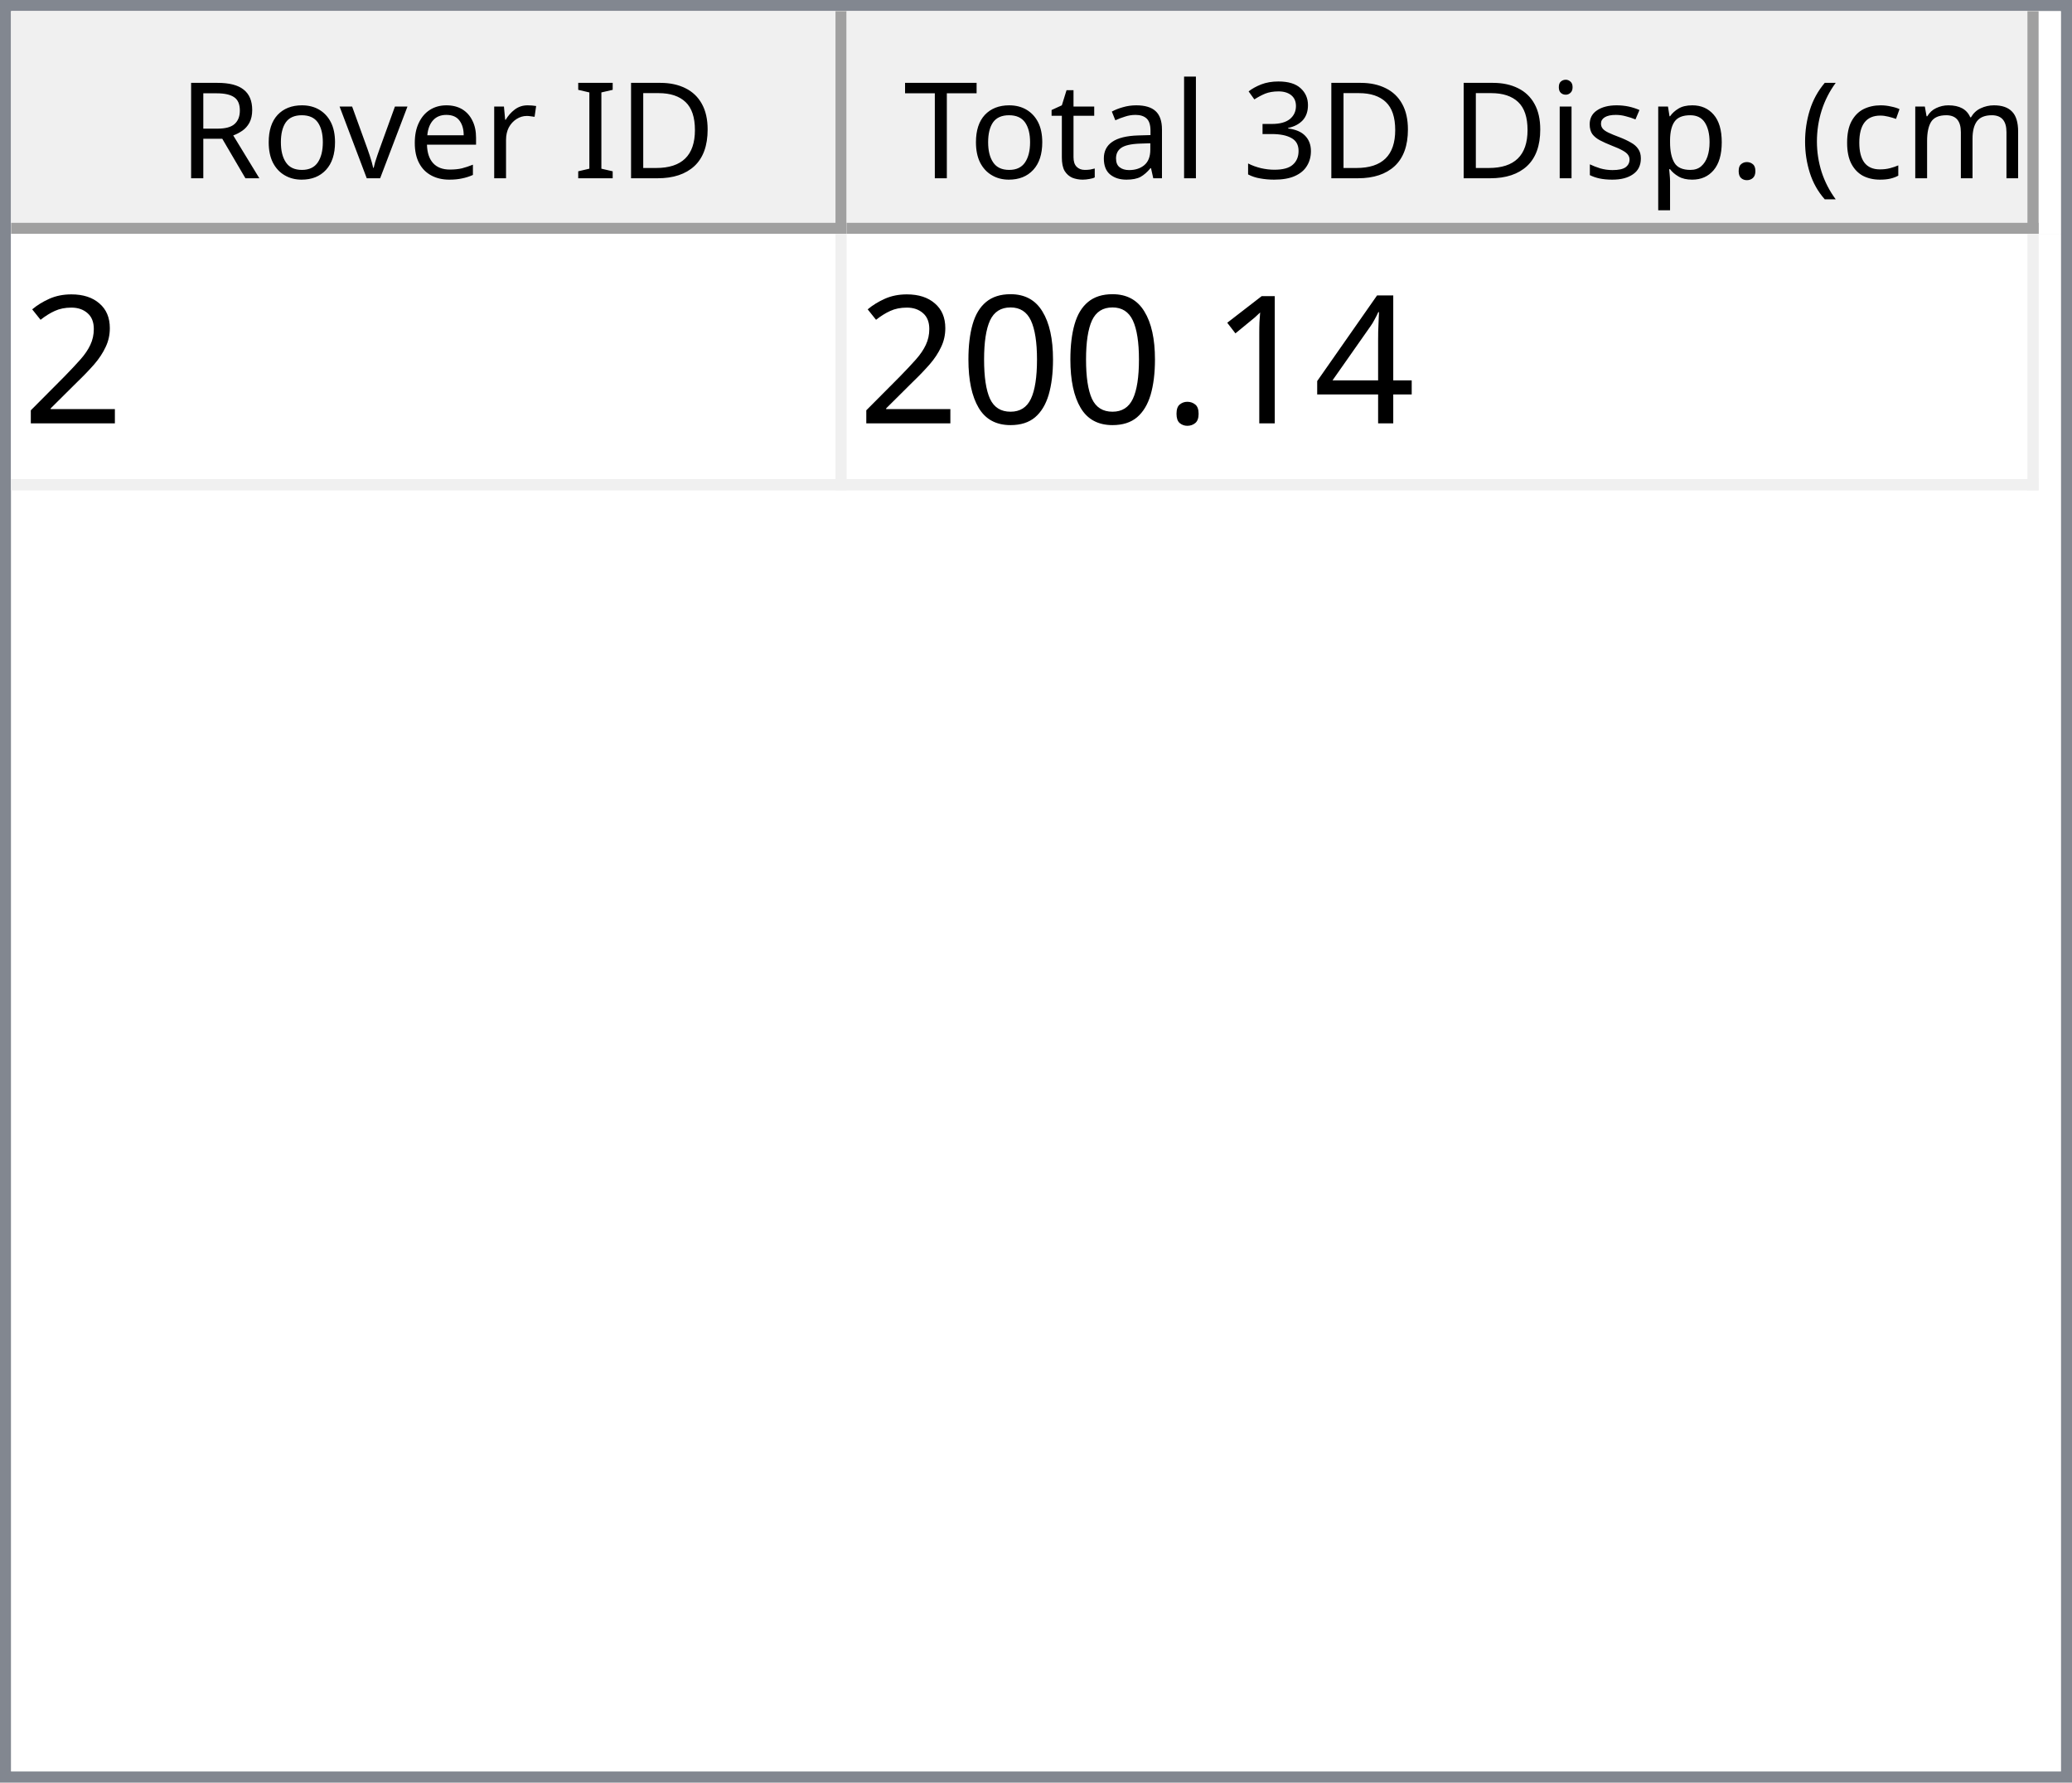
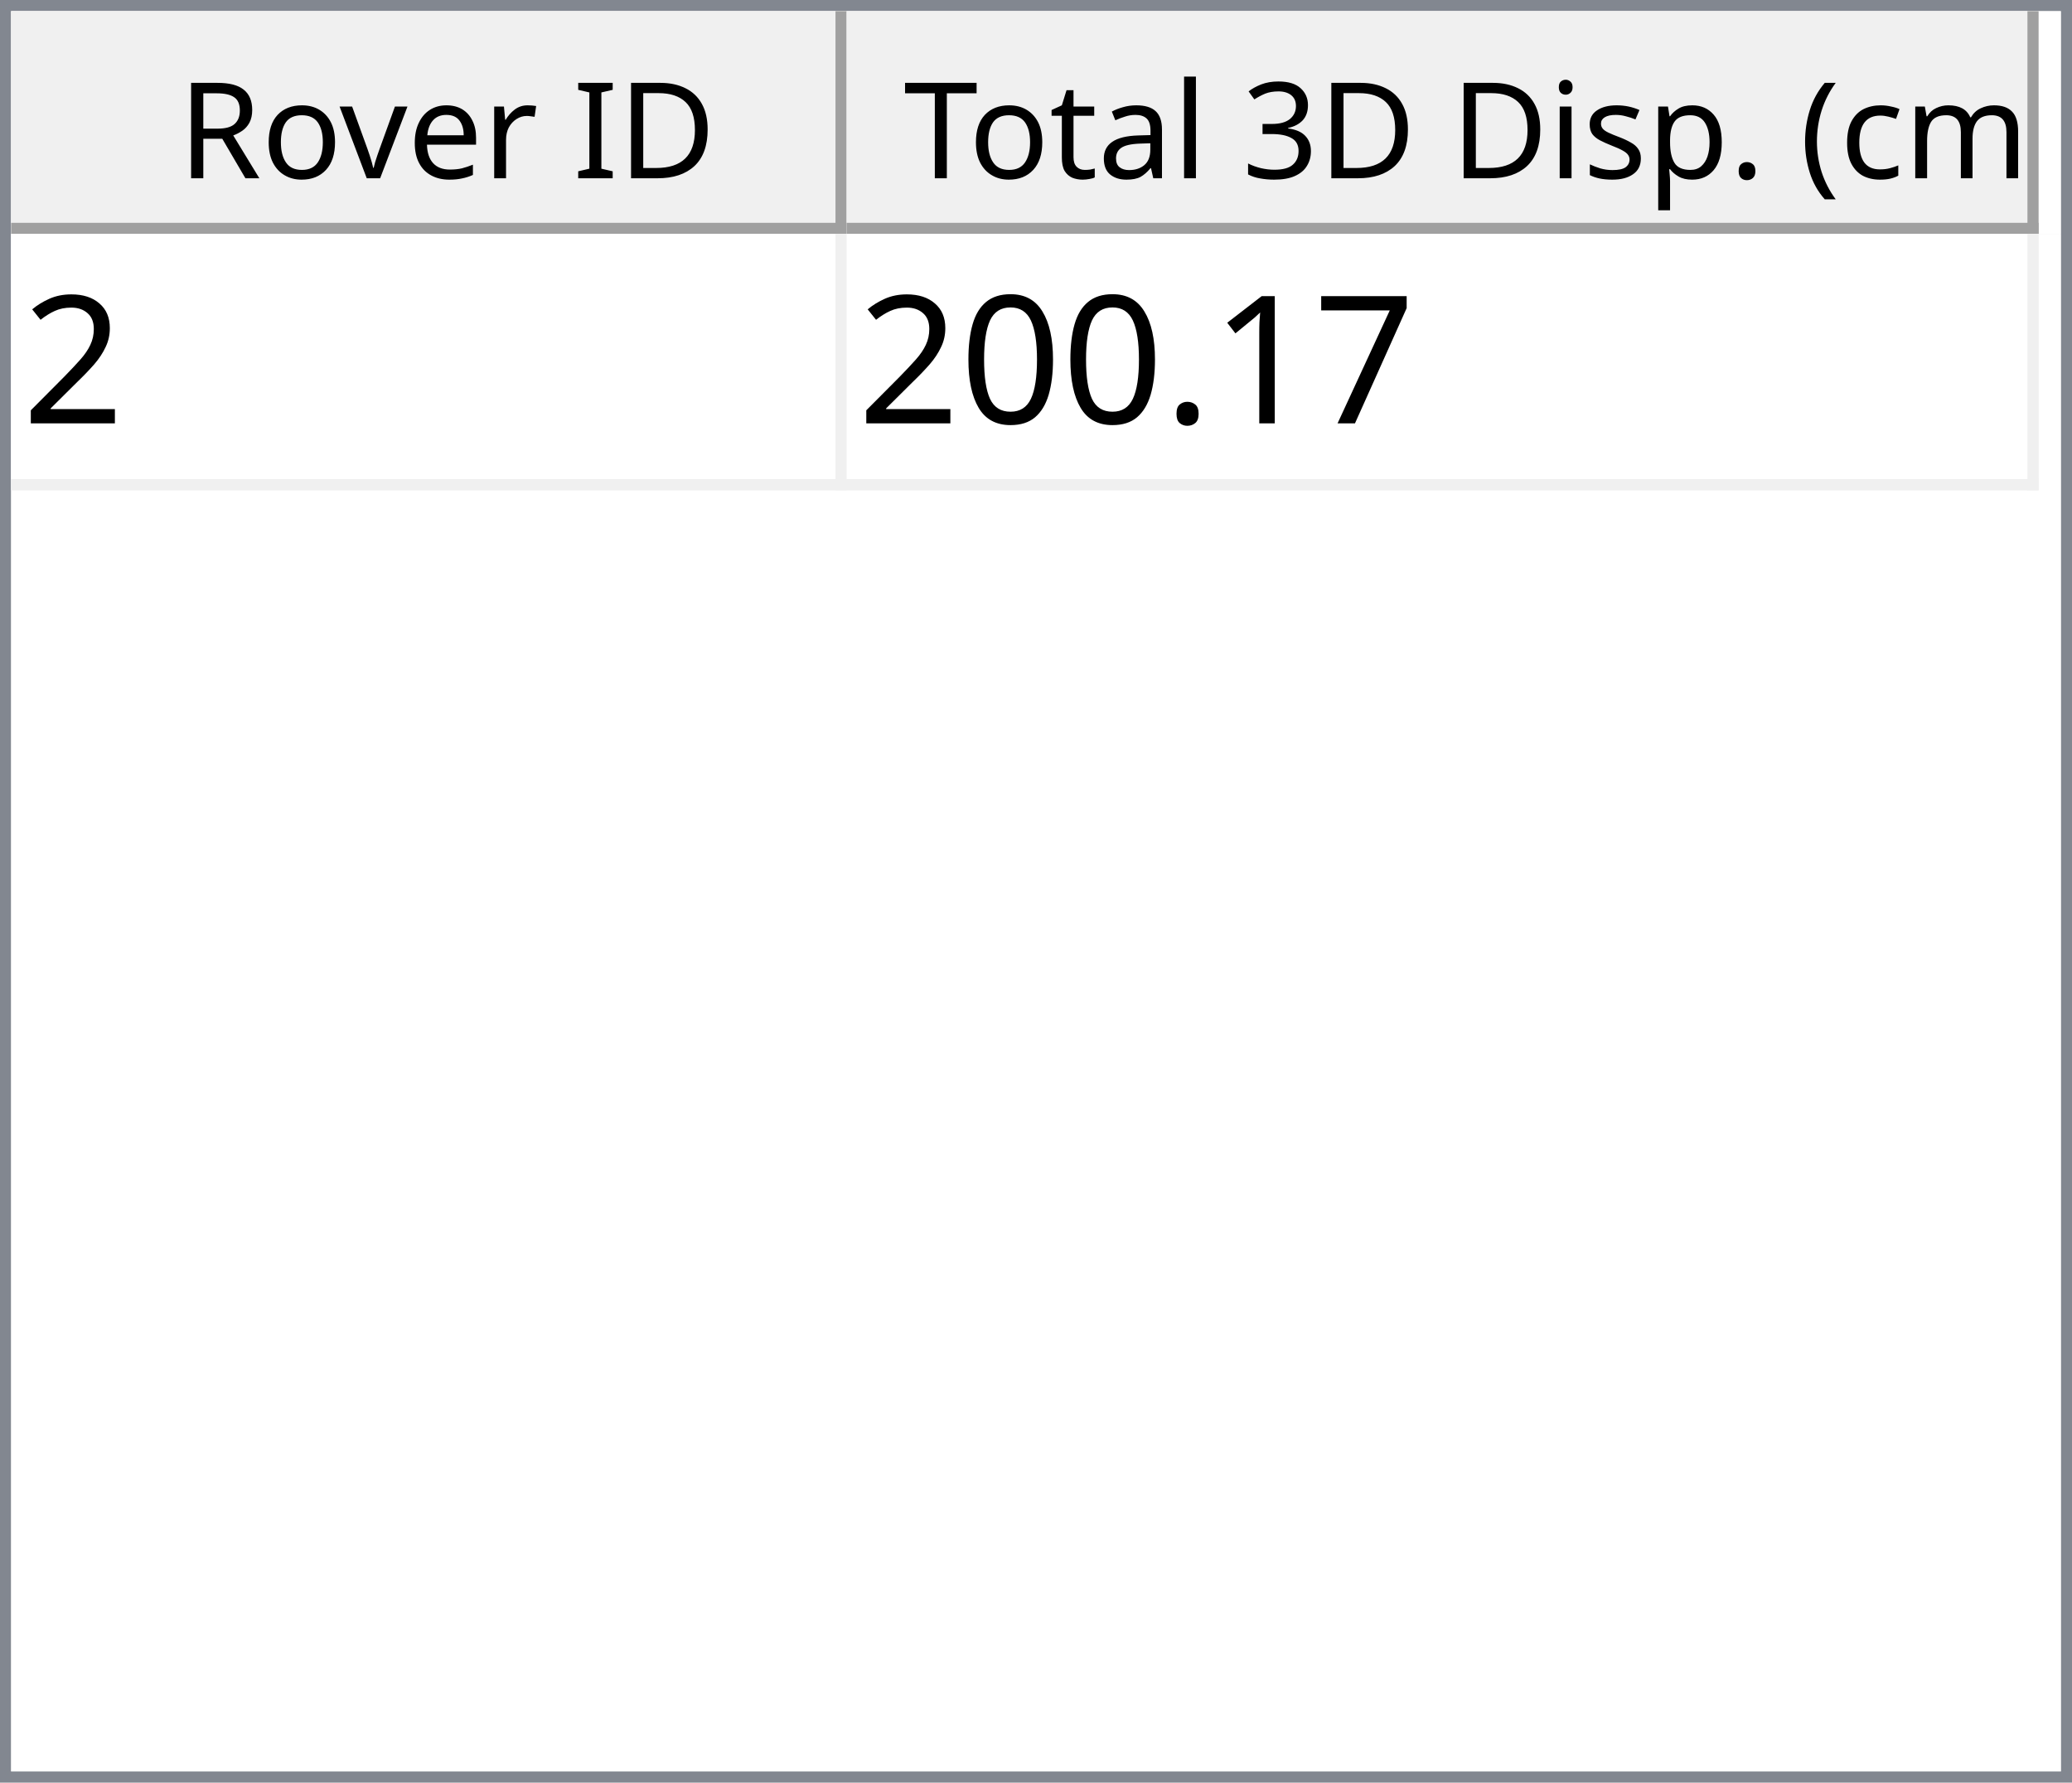
<svg xmlns="http://www.w3.org/2000/svg" style="fill-opacity:1; color-rendering:auto; color-interpolation:auto; text-rendering:auto; stroke:black; stroke-linecap:square; stroke-miterlimit:10; shape-rendering:auto; stroke-opacity:1; fill:black; stroke-dasharray:none; font-weight:normal; stroke-width:1; font-family:'Dialog'; font-style:normal; stroke-linejoin:miter; font-size:12px; stroke-dashoffset:0; image-rendering:auto;" width="186" height="160">
  <defs id="genericDefs" />
  <g>
    <defs id="defs1">
      <clipPath clipPathUnits="userSpaceOnUse" id="clipPath1">
        <path d="M0 0 L186 0 L186 160 L0 160 L0 0 Z" />
      </clipPath>
      <clipPath clipPathUnits="userSpaceOnUse" id="clipPath2">
        <path d="M0 0 L0 160 L186 160 L186 0 Z" />
      </clipPath>
      <clipPath clipPathUnits="userSpaceOnUse" id="clipPath3">
        <path d="M0 0 L0 20 L184 20 L184 0 Z" />
      </clipPath>
      <clipPath clipPathUnits="userSpaceOnUse" id="clipPath4">
        <path d="M0 0 L0 20 L75 20 L75 0 Z" />
      </clipPath>
      <clipPath clipPathUnits="userSpaceOnUse" id="clipPath5">
        <path d="M1 1 L1 19 L74 19 L74 1 Z" />
      </clipPath>
      <clipPath clipPathUnits="userSpaceOnUse" id="clipPath6">
        <path d="M0 0 L0 18 L73 18 L73 0 Z" />
      </clipPath>
      <clipPath clipPathUnits="userSpaceOnUse" id="clipPath7">
        <path d="M-0.5 -0.5 L-0.5 19.5 L74.5 19.5 L74.5 -0.5 Z" />
      </clipPath>
      <clipPath clipPathUnits="userSpaceOnUse" id="clipPath8">
        <path d="M0 0 L0 20 L107 20 L107 0 Z" />
      </clipPath>
      <clipPath clipPathUnits="userSpaceOnUse" id="clipPath9">
        <path d="M1 1 L1 19 L106 19 L106 1 Z" />
      </clipPath>
      <clipPath clipPathUnits="userSpaceOnUse" id="clipPath10">
        <path d="M0 0 L0 18 L105 18 L105 0 Z" />
      </clipPath>
      <clipPath clipPathUnits="userSpaceOnUse" id="clipPath11">
        <path d="M-0.5 -0.5 L-0.5 19.5 L106.5 19.5 L106.5 -0.5 Z" />
      </clipPath>
      <clipPath clipPathUnits="userSpaceOnUse" id="clipPath12">
        <path d="M0 0 L0 138 L184 138 L184 0 Z" />
      </clipPath>
      <clipPath clipPathUnits="userSpaceOnUse" id="clipPath13">
        <path d="M0 0 L0 23 L182 23 L182 0 Z" />
      </clipPath>
      <clipPath clipPathUnits="userSpaceOnUse" id="clipPath14">
        <path d="M-0.5 -0.5 L-0.5 22.5 L181.5 22.5 L181.5 -0.5 Z" />
      </clipPath>
      <clipPath clipPathUnits="userSpaceOnUse" id="clipPath15">
        <path d="M0 0 L0 22 L74 22 L74 0 Z" />
      </clipPath>
      <clipPath clipPathUnits="userSpaceOnUse" id="clipPath16">
        <path d="M0 0 L0 22 L106 22 L106 0 Z" />
      </clipPath>
      <font horiz-adv-x="64.551" id="font1">
        <font-face ascent="107.91" descent="25.098" units-per-em="100" style="font-style:normal; font-family:Segoe UI; font-weight:normal;" />
        <missing-glyph horiz-adv-x="64.551" d="M8.109 0 L8.109 68.266 L56.453 68.266 L56.453 0 L8.109 0 ZM15.328 7.234 L49.219 7.234 L49.219 61.031 L15.328 61.031 L15.328 7.234 Z" />
        <glyph unicode="D" horiz-adv-x="70.117" d="M9.188 0 L9.188 70.016 L28.516 70.016 Q65.531 70.016 65.531 35.891 Q65.531 19.672 55.25 9.836 Q44.969 0 27.734 0 L9.188 0 ZM17.391 62.594 L17.391 7.422 L27.828 7.422 Q41.609 7.422 49.273 14.797 Q56.938 22.172 56.938 35.688 Q56.938 62.594 28.328 62.594 L17.391 62.594 Z" />
        <glyph unicode="I" horiz-adv-x="26.611" d="M17.391 0 L9.188 0 L9.188 70.016 L17.391 70.016 L17.391 0 Z" />
        <glyph unicode=" " horiz-adv-x="27.393" d="" />
        <glyph unicode="r" horiz-adv-x="34.766" d="M34.188 41.891 Q32.078 43.5 28.125 43.5 Q23 43.5 19.555 38.672 Q16.109 33.844 16.109 25.484 L16.109 0 L8.109 0 L8.109 50 L16.109 50 L16.109 39.703 L16.312 39.703 Q18.016 44.969 21.531 47.922 Q25.047 50.875 29.391 50.875 Q32.516 50.875 34.188 50.203 L34.188 41.891 Z" />
        <glyph unicode="e" horiz-adv-x="52.295" d="M48.297 23 L12.984 23 Q13.188 14.656 17.484 10.109 Q21.781 5.562 29.297 5.562 Q37.75 5.562 44.828 11.141 L44.828 3.609 Q38.234 -1.172 27.391 -1.172 Q16.797 -1.172 10.742 5.641 Q4.688 12.453 4.688 24.812 Q4.688 36.469 11.305 43.82 Q17.922 51.172 27.734 51.172 Q37.547 51.172 42.922 44.828 Q48.297 38.484 48.297 27.203 L48.297 23 ZM40.094 29.781 Q40.047 36.719 36.75 40.578 Q33.453 44.438 27.594 44.438 Q21.922 44.438 17.969 40.383 Q14.016 36.328 13.094 29.781 L40.094 29.781 Z" />
        <glyph unicode="v" horiz-adv-x="47.9" d="M47.406 50 L27.484 0 L19.625 0 L0.688 50 L9.469 50 L22.172 13.672 Q23.578 9.672 23.922 6.688 L24.125 6.688 Q24.609 10.453 25.688 13.484 L38.969 50 L47.406 50 Z" />
        <glyph unicode="o" horiz-adv-x="58.594" d="M29 -1.172 Q17.922 -1.172 11.305 5.836 Q4.688 12.844 4.688 24.422 Q4.688 37.016 11.57 44.094 Q18.453 51.172 30.172 51.172 Q41.359 51.172 47.633 44.289 Q53.906 37.406 53.906 25.203 Q53.906 13.234 47.141 6.031 Q40.375 -1.172 29 -1.172 ZM29.594 44.438 Q21.875 44.438 17.383 39.188 Q12.891 33.938 12.891 24.703 Q12.891 15.828 17.43 10.695 Q21.969 5.562 29.594 5.562 Q37.359 5.562 41.531 10.594 Q45.703 15.625 45.703 24.906 Q45.703 34.281 41.531 39.359 Q37.359 44.438 29.594 44.438 Z" />
        <glyph unicode="R" horiz-adv-x="59.814" d="M59.375 0 L49.609 0 L37.891 19.625 Q36.281 22.359 34.766 24.289 Q33.25 26.219 31.664 27.438 Q30.078 28.656 28.25 29.219 Q26.422 29.781 24.125 29.781 L17.391 29.781 L17.391 0 L9.188 0 L9.188 70.016 L30.078 70.016 Q34.672 70.016 38.555 68.867 Q42.438 67.719 45.289 65.375 Q48.141 63.031 49.758 59.547 Q51.375 56.062 51.375 51.375 Q51.375 47.703 50.273 44.656 Q49.172 41.609 47.148 39.211 Q45.125 36.812 42.266 35.133 Q39.406 33.453 35.844 32.516 L35.844 32.328 Q37.594 31.547 38.891 30.547 Q40.188 29.547 41.359 28.18 Q42.531 26.812 43.68 25.078 Q44.828 23.344 46.234 21.047 L59.375 0 ZM17.391 62.594 L17.391 37.203 L28.516 37.203 Q31.594 37.203 34.203 38.133 Q36.812 39.062 38.719 40.797 Q40.625 42.531 41.703 45.047 Q42.781 47.562 42.781 50.688 Q42.781 56.297 39.141 59.445 Q35.5 62.594 28.609 62.594 L17.391 62.594 Z" />
        <glyph unicode=")" horiz-adv-x="30.176" d="M8.297 -15.922 L1.172 -15.922 Q16.406 2.344 16.406 26.812 Q16.406 51.469 1.078 70.016 L8.297 70.016 Q23.531 52.156 23.531 26.703 Q23.531 1.375 8.297 -15.922 Z" />
        <glyph unicode="m" horiz-adv-x="86.133" d="M79.109 0 L71.094 0 L71.094 28.719 Q71.094 37.016 68.531 40.727 Q65.969 44.438 59.906 44.438 Q54.781 44.438 51.195 39.75 Q47.609 35.062 47.609 28.516 L47.609 0 L39.594 0 L39.594 29.688 Q39.594 44.438 28.219 44.438 Q22.953 44.438 19.531 40.016 Q16.109 35.594 16.109 28.516 L16.109 0 L8.109 0 L8.109 50 L16.109 50 L16.109 42.094 L16.312 42.094 Q21.625 51.172 31.844 51.172 Q36.969 51.172 40.773 48.312 Q44.578 45.453 46 40.828 Q51.562 51.172 62.594 51.172 Q79.109 51.172 79.109 30.812 L79.109 0 Z" />
        <glyph unicode="c" horiz-adv-x="46.191" d="M42.188 2.297 Q36.422 -1.172 28.516 -1.172 Q17.828 -1.172 11.258 5.789 Q4.688 12.75 4.688 23.828 Q4.688 36.188 11.766 43.68 Q18.844 51.172 30.672 51.172 Q37.25 51.172 42.281 48.734 L42.281 40.531 Q36.719 44.438 30.375 44.438 Q22.703 44.438 17.797 38.945 Q12.891 33.453 12.891 24.516 Q12.891 15.719 17.508 10.641 Q22.125 5.562 29.891 5.562 Q36.422 5.562 42.188 9.906 L42.188 2.297 Z" />
        <glyph unicode="(" horiz-adv-x="30.176" d="M29.109 -15.922 L21.969 -15.922 Q6.844 1.375 6.844 26.703 Q6.844 52.156 21.969 70.016 L29.203 70.016 Q13.875 51.469 13.875 26.812 Q13.875 2.344 29.109 -15.922 Z" />
        <glyph unicode="." horiz-adv-x="21.68" d="M10.891 -1.078 Q8.641 -1.078 7.055 0.539 Q5.469 2.156 5.469 4.391 Q5.469 6.641 7.055 8.273 Q8.641 9.906 10.891 9.906 Q13.188 9.906 14.797 8.273 Q16.406 6.641 16.406 4.391 Q16.406 2.156 14.797 0.539 Q13.188 -1.078 10.891 -1.078 Z" />
        <glyph unicode="p" horiz-adv-x="58.789" d="M16.312 7.234 L16.109 7.234 L16.109 -23 L8.109 -23 L8.109 50 L16.109 50 L16.109 41.219 L16.312 41.219 Q22.219 51.172 33.594 51.172 Q43.266 51.172 48.688 44.461 Q54.109 37.75 54.109 26.469 Q54.109 13.922 48 6.375 Q41.891 -1.172 31.297 -1.172 Q21.578 -1.172 16.312 7.234 ZM16.109 27.391 L16.109 20.406 Q16.109 14.203 20.141 9.883 Q24.172 5.562 30.375 5.562 Q37.641 5.562 41.773 11.133 Q45.906 16.703 45.906 26.609 Q45.906 34.969 42.047 39.703 Q38.188 44.438 31.594 44.438 Q24.609 44.438 20.359 39.578 Q16.109 34.719 16.109 27.391 Z" />
        <glyph unicode="s" horiz-adv-x="42.432" d="M5.078 1.812 L5.078 10.406 Q11.625 5.562 19.484 5.562 Q30.031 5.562 30.031 12.594 Q30.031 14.594 29.125 15.992 Q28.219 17.391 26.68 18.461 Q25.141 19.531 23.07 20.383 Q21 21.234 18.609 22.172 Q15.281 23.484 12.766 24.828 Q10.25 26.172 8.57 27.859 Q6.891 29.547 6.031 31.695 Q5.172 33.844 5.172 36.719 Q5.172 40.234 6.789 42.945 Q8.406 45.656 11.086 47.484 Q13.766 49.312 17.211 50.242 Q20.656 51.172 24.312 51.172 Q30.812 51.172 35.938 48.922 L35.938 40.828 Q30.422 44.438 23.25 44.438 Q21 44.438 19.195 43.922 Q17.391 43.406 16.094 42.477 Q14.797 41.547 14.086 40.258 Q13.375 38.969 13.375 37.406 Q13.375 35.453 14.086 34.133 Q14.797 32.812 16.164 31.789 Q17.531 30.766 19.484 29.938 Q21.438 29.109 23.922 28.125 Q27.25 26.859 29.883 25.516 Q32.516 24.172 34.375 22.484 Q36.234 20.797 37.234 18.602 Q38.234 16.406 38.234 13.375 Q38.234 9.672 36.602 6.938 Q34.969 4.203 32.234 2.398 Q29.5 0.594 25.93 -0.289 Q22.359 -1.172 18.453 -1.172 Q10.75 -1.172 5.078 1.812 Z" />
        <glyph unicode="i" horiz-adv-x="24.219" d="M12.203 62.703 Q10.062 62.703 8.547 64.164 Q7.031 65.625 7.031 67.875 Q7.031 70.125 8.547 71.609 Q10.062 73.094 12.203 73.094 Q14.406 73.094 15.945 71.609 Q17.484 70.125 17.484 67.875 Q17.484 65.719 15.945 64.211 Q14.406 62.703 12.203 62.703 ZM16.109 0 L8.109 0 L8.109 50 L16.109 50 L16.109 0 Z" />
        <glyph unicode="3" horiz-adv-x="53.906" d="M46.531 19.828 Q46.531 15.094 44.75 11.211 Q42.969 7.328 39.719 4.57 Q36.469 1.812 31.93 0.297 Q27.391 -1.219 21.922 -1.219 Q11.922 -1.219 6 2.594 L6 11.188 Q13.094 5.609 22.219 5.609 Q25.875 5.609 28.828 6.539 Q31.781 7.469 33.906 9.227 Q36.031 10.984 37.18 13.477 Q38.328 15.969 38.328 19.094 Q38.328 32.812 18.797 32.812 L12.984 32.812 L12.984 39.594 L18.5 39.594 Q35.797 39.594 35.797 52.484 Q35.797 64.406 22.609 64.406 Q15.188 64.406 8.688 59.422 L8.688 67.188 Q15.375 71.188 24.609 71.188 Q29 71.188 32.57 69.969 Q36.141 68.75 38.68 66.555 Q41.219 64.359 42.609 61.281 Q44 58.203 44 54.5 Q44 40.672 30.031 36.719 L30.031 36.531 Q33.594 36.141 36.625 34.797 Q39.656 33.453 41.852 31.305 Q44.047 29.156 45.289 26.25 Q46.531 23.344 46.531 19.828 Z" />
        <glyph unicode="l" horiz-adv-x="24.219" d="M16.109 0 L8.109 0 L8.109 74.031 L16.109 74.031 L16.109 0 Z" />
        <glyph unicode="a" horiz-adv-x="50.879" d="M43.891 0 L35.891 0 L35.891 7.812 L35.688 7.812 Q30.469 -1.172 20.312 -1.172 Q12.844 -1.172 8.617 2.781 Q4.391 6.734 4.391 13.281 Q4.391 27.297 20.906 29.594 L35.891 31.688 Q35.891 44.438 25.594 44.438 Q16.547 44.438 9.281 38.281 L9.281 46.484 Q16.656 51.172 26.266 51.172 Q43.891 51.172 43.891 32.516 L43.891 0 ZM35.891 25.297 L23.828 23.641 Q18.266 22.859 15.43 20.875 Q12.594 18.891 12.594 13.875 Q12.594 10.203 15.211 7.883 Q17.828 5.562 22.172 5.562 Q28.125 5.562 32.008 9.742 Q35.891 13.922 35.891 20.312 L35.891 25.297 Z" />
        <glyph unicode="t" horiz-adv-x="33.887" d="M31.297 0.484 Q28.469 -1.078 23.828 -1.078 Q10.688 -1.078 10.688 13.578 L10.688 43.172 L2.094 43.172 L2.094 50 L10.688 50 L10.688 62.203 L18.703 64.797 L18.703 50 L31.297 50 L31.297 43.172 L18.703 43.172 L18.703 14.984 Q18.703 9.969 20.414 7.82 Q22.125 5.672 26.078 5.672 Q29.109 5.672 31.297 7.328 L31.297 0.484 Z" />
        <glyph unicode="T" horiz-adv-x="52.393" d="M50.594 62.594 L30.375 62.594 L30.375 0 L22.172 0 L22.172 62.594 L2 62.594 L2 70.016 L50.594 70.016 L50.594 62.594 Z" />
      </font>
      <font horiz-adv-x="75.0" id="font2">
        <font-face ascent="100.537" descent="21.973" units-per-em="100" style="font-style:normal; font-family:sans-serif; font-weight:normal;" />
        <missing-glyph horiz-adv-x="75.0" d="M12.5 0 L12.5 62.5 L62.5 62.5 L62.5 0 L12.5 0 ZM14.062 1.562 L60.938 1.562 L60.938 60.938 L14.062 60.938 L14.062 1.562 Z" />
        <glyph unicode="2" horiz-adv-x="55.615" d="M50.344 8.453 L50.344 0 L3.031 0 Q2.938 3.172 4.047 6.109 Q5.859 10.938 9.836 15.625 Q13.812 20.312 21.344 26.469 Q33.016 36.031 37.117 41.625 Q41.219 47.219 41.219 52.203 Q41.219 57.422 37.477 61.008 Q33.734 64.594 27.734 64.594 Q21.391 64.594 17.578 60.789 Q13.766 56.984 13.719 50.25 L4.688 51.172 Q5.609 61.281 11.664 66.578 Q17.719 71.875 27.938 71.875 Q38.234 71.875 44.242 66.164 Q50.25 60.453 50.25 52 Q50.25 47.703 48.492 43.555 Q46.734 39.406 42.656 34.812 Q38.578 30.219 29.109 22.219 Q21.188 15.578 18.945 13.211 Q16.703 10.844 15.234 8.453 L50.344 8.453 Z" />
-         <glyph unicode="4" horiz-adv-x="55.615" d="M32.328 0 L32.328 17.141 L1.266 17.141 L1.266 25.203 L33.938 71.578 L41.109 71.578 L41.109 25.203 L50.781 25.203 L50.781 17.141 L41.109 17.141 L41.109 0 L32.328 0 ZM32.328 25.203 L32.328 57.469 L9.906 25.203 L32.328 25.203 Z" />
+         <glyph unicode="7" horiz-adv-x="55.615" d="M4.734 62.203 L4.734 70.656 L51.078 70.656 L51.078 63.812 Q44.234 56.547 37.523 44.484 Q30.812 32.422 27.156 19.672 Q24.516 10.688 23.781 0 L14.75 0 Q14.891 8.453 18.062 20.414 Q21.234 32.375 27.172 43.484 Q33.109 54.594 39.797 62.203 L4.734 62.203 Z" />
        <glyph unicode="1" horiz-adv-x="55.615" d="M37.25 0 L28.469 0 L28.469 56 Q25.297 52.984 20.141 49.953 Q14.984 46.922 10.891 45.406 L10.891 53.906 Q18.266 57.375 23.781 62.305 Q29.297 67.234 31.594 71.875 L37.25 71.875 L37.25 0 Z" />
        <glyph unicode="." horiz-adv-x="27.783" d="M9.078 0 L9.078 10.016 L19.094 10.016 L19.094 0 L9.078 0 Z" />
        <glyph unicode="0" horiz-adv-x="55.615" d="M4.156 35.297 Q4.156 48 6.766 55.742 Q9.375 63.484 14.523 67.68 Q19.672 71.875 27.484 71.875 Q33.25 71.875 37.594 69.555 Q41.938 67.234 44.773 62.867 Q47.609 58.5 49.219 52.227 Q50.828 45.953 50.828 35.297 Q50.828 22.703 48.242 14.969 Q45.656 7.234 40.508 3.008 Q35.359 -1.219 27.484 -1.219 Q17.141 -1.219 11.234 6.203 Q4.156 15.141 4.156 35.297 ZM13.188 35.297 Q13.188 17.672 17.312 11.836 Q21.438 6 27.484 6 Q33.547 6 37.672 11.859 Q41.797 17.719 41.797 35.297 Q41.797 52.984 37.672 58.789 Q33.547 64.594 27.391 64.594 Q21.344 64.594 17.719 59.469 Q13.188 52.938 13.188 35.297 Z" />
      </font>
    </defs>
    <g style="fill:white; stroke:white;">
      <rect x="0" y="0" width="186" style="clip-path:url(#clipPath1); stroke:none;" height="160" />
    </g>
    <g style="fill:white; text-rendering:optimizeSpeed; color-rendering:optimizeSpeed; image-rendering:optimizeSpeed; shape-rendering:crispEdges; stroke:white; color-interpolation:sRGB;">
      <rect x="0" width="186" height="160" y="0" style="stroke:none;" />
      <path style="stroke:none;" d="M0 160 L186 160 L186 0 L0 0 Z" />
    </g>
    <g style="fill:rgb(240,240,240); font-family:'Segoe UI'; stroke:rgb(240,240,240);">
      <rect x="0" y="0" width="186" style="clip-path:url(#clipPath2); stroke:none;" height="160" />
    </g>
    <g style="fill:rgb(130,135,144); font-family:'Segoe UI'; stroke:rgb(130,135,144);">
      <path d="M0 0 L186 0 L186 160 L0 160 L0 0 ZM1 1 L185 1 L185 159 L1 159 L1 1 Z" style="fill-rule:evenodd; clip-path:url(#clipPath2); stroke:none;" />
    </g>
    <g style="fill:white; font-family:'Segoe UI'; stroke:white;" transform="translate(1,1)">
      <rect x="0" y="0" width="184" style="clip-path:url(#clipPath3); stroke:none;" height="20" />
    </g>
    <g style="fill:rgb(240,240,240); font-family:'Segoe UI'; stroke:rgb(240,240,240);" transform="translate(1,1)">
      <rect x="0" y="0" width="75" style="clip-path:url(#clipPath4); stroke:none;" height="20" />
    </g>
    <g style="font-family:'Segoe UI';" transform="translate(2,2)">
      <text x="14" xml:space="preserve" y="14" style="clip-path:url(#clipPath6); stroke:none;">Rover ID</text>
    </g>
    <g style="fill:rgb(160,160,160); font-family:'Segoe UI'; stroke:rgb(160,160,160); stroke-linejoin:bevel;" transform="translate(1.5,1.5)">
      <line x1="74" x2="74" y1="0" style="fill:none; clip-path:url(#clipPath7);" y2="19" />
    </g>
    <g style="fill:rgb(160,160,160); font-family:'Segoe UI'; stroke:rgb(160,160,160); stroke-linejoin:bevel;" transform="matrix(1,0,0,1,1,1) translate(0.5,0.5)">
      <line x1="0" x2="74" y1="19" style="fill:none; clip-path:url(#clipPath7);" y2="19" />
    </g>
    <g style="fill:rgb(240,240,240); font-family:'Segoe UI'; stroke:rgb(240,240,240);" transform="translate(76,1)">
      <rect x="0" y="0" width="107" style="clip-path:url(#clipPath8); stroke:none;" height="20" />
    </g>
    <g style="font-family:'Segoe UI';" transform="translate(77,2)">
      <text x="1" xml:space="preserve" y="14" style="clip-path:url(#clipPath10); stroke:none;"> Total 3D Disp. (cm)</text>
    </g>
    <g style="fill:rgb(160,160,160); font-family:'Segoe UI'; stroke:rgb(160,160,160); stroke-linejoin:bevel;" transform="translate(76.5,1.5)">
      <line x1="106" x2="106" y1="0" style="fill:none; clip-path:url(#clipPath11);" y2="19" />
    </g>
    <g style="fill:rgb(160,160,160); font-family:'Segoe UI'; stroke:rgb(160,160,160); stroke-linejoin:bevel;" transform="matrix(1,0,0,1,76,1) translate(0.5,0.5)">
      <line x1="0" x2="106" y1="19" style="fill:none; clip-path:url(#clipPath11);" y2="19" />
    </g>
    <g style="fill:white; font-family:'Segoe UI'; stroke:white;" transform="translate(1,21)">
      <rect x="0" y="0" width="184" style="clip-path:url(#clipPath12); stroke:none;" height="138" />
    </g>
    <g style="fill:rgb(240,240,240); font-size:16px; font-family:sans-serif; stroke:rgb(240,240,240);" transform="translate(1,21)">
      <rect x="0" y="0" width="182" style="clip-path:url(#clipPath13); stroke:none;" height="23" />
      <line transform="translate(0.5,0.5)" x1="0" x2="181" y1="22" style="clip-path:url(#clipPath14); fill:none; stroke-linejoin:bevel;" y2="22" />
    </g>
    <g transform="matrix(1,0,0,1,1,21) translate(0.5,0.5)" style="fill:rgb(240,240,240); font-size:16px; font-family:sans-serif; stroke:rgb(240,240,240); stroke-linejoin:bevel;">
      <line x1="74" x2="74" y1="0" style="fill:none; clip-path:url(#clipPath14);" y2="22" />
    </g>
    <g transform="matrix(1,0,0,1,1,21) translate(0.5,0.5)" style="fill:rgb(240,240,240); font-size:16px; font-family:sans-serif; stroke:rgb(240,240,240); stroke-linejoin:bevel;">
      <line x1="181" x2="181" y1="0" style="fill:none; clip-path:url(#clipPath14);" y2="22" />
    </g>
    <g style="fill:white; font-size:16px; font-family:sans-serif; stroke:white;" transform="matrix(1,0,0,1,1,21)">
      <rect x="0" y="0" width="74" style="clip-path:url(#clipPath15); stroke:none;" height="22" />
      <text x="1" y="17" style="fill:black; clip-path:url(#clipPath15); stroke:none;" xml:space="preserve">2</text>
    </g>
    <g style="fill:white; font-size:16px; font-family:sans-serif; stroke:white;" transform="matrix(1,0,0,1,1,21) translate(75,0)">
      <rect x="0" y="0" width="106" style="clip-path:url(#clipPath16); stroke:none;" height="22" />
-       <text x="1" y="17" style="fill:black; clip-path:url(#clipPath16); stroke:none;" xml:space="preserve">200.14</text>
+       <text x="1" y="17" style="fill:black; clip-path:url(#clipPath16); stroke:none;" xml:space="preserve">200.17</text>
    </g>
  </g>
</svg>
